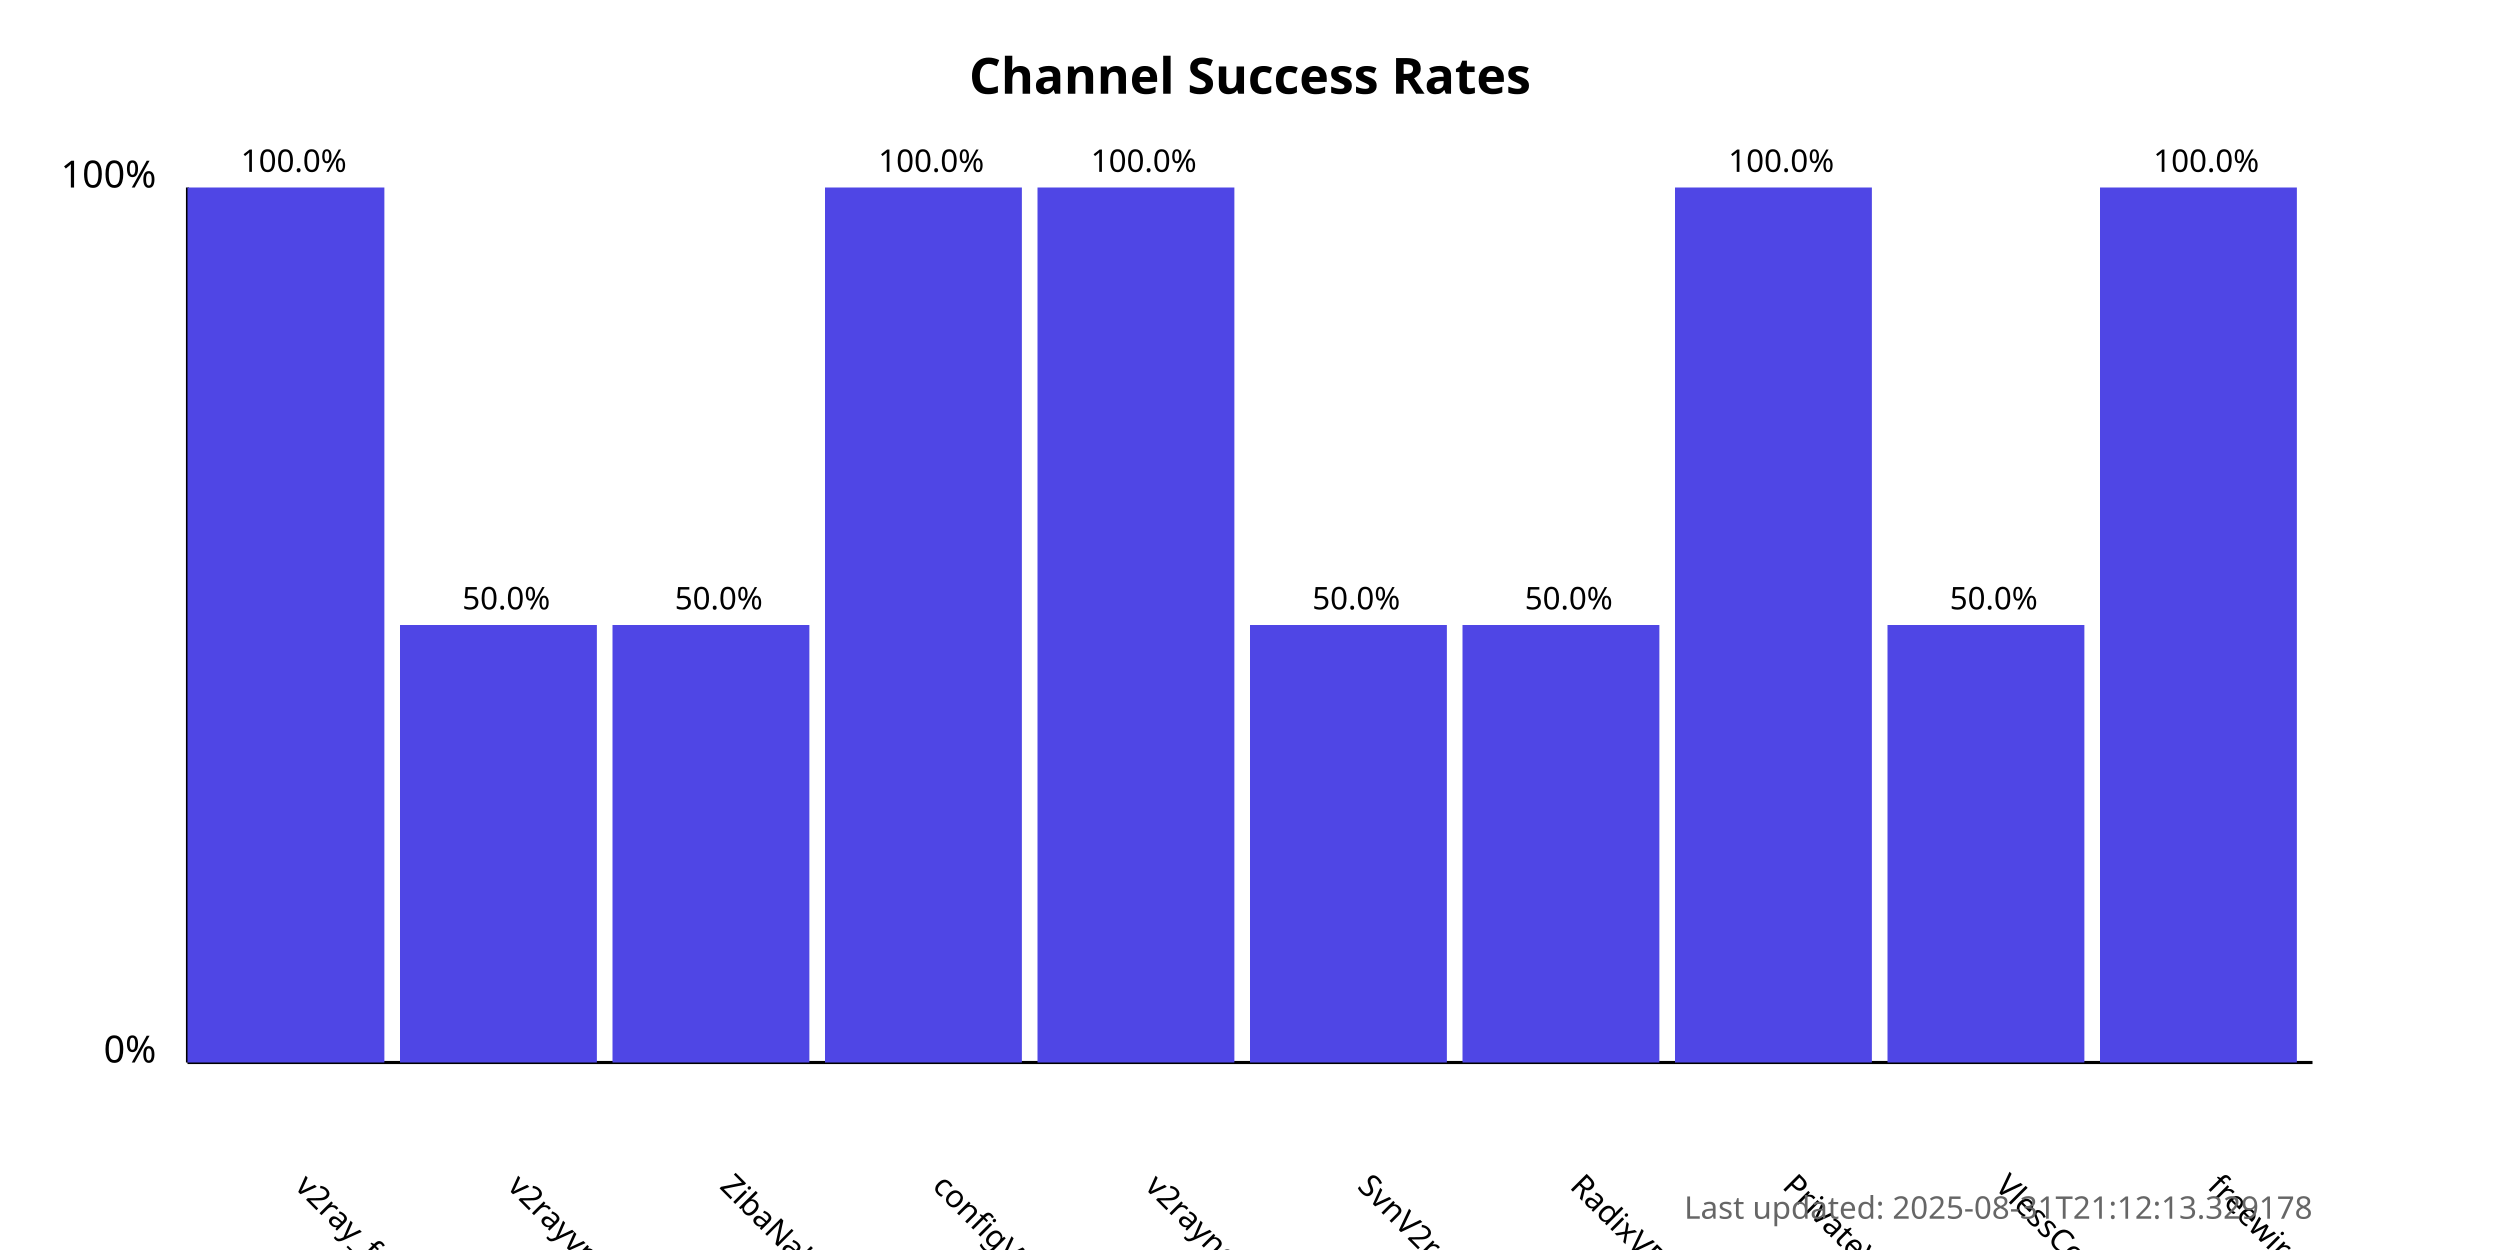
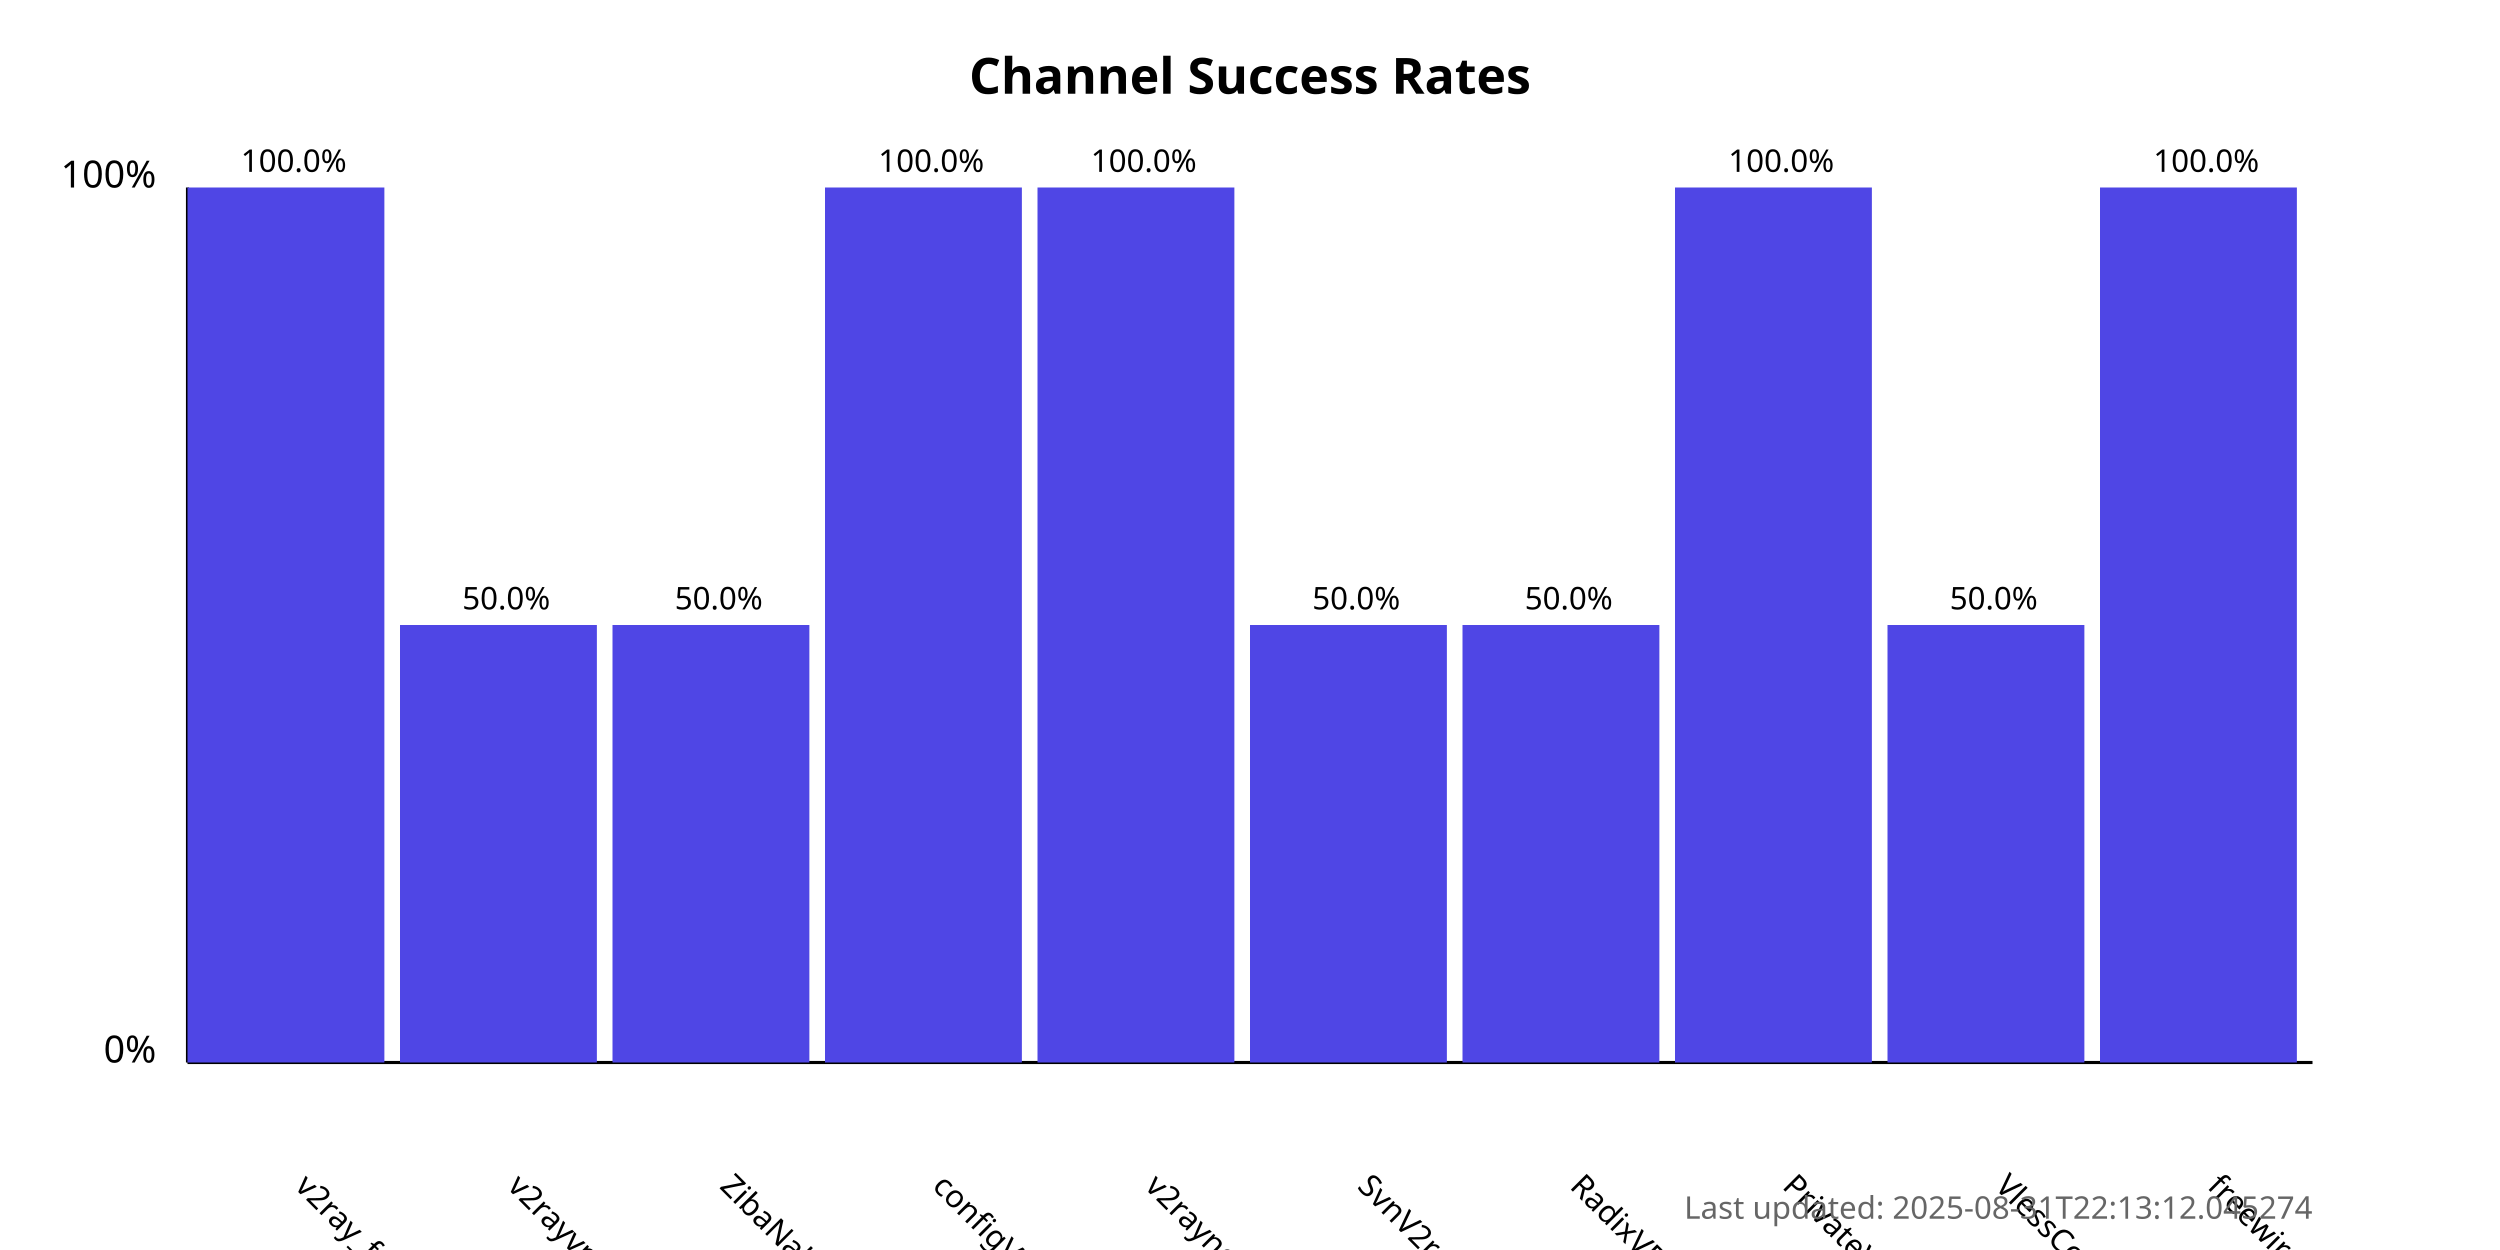
<svg xmlns="http://www.w3.org/2000/svg" width="800" height="400">
  <style>
            .chart-title { font: bold 16px sans-serif; }
            .axis-label { font: 12px sans-serif; }
            .tick-label { font: 10px sans-serif; }
            .bar { fill: #4f46e5; }
            .bar:hover { fill: #6366f1; }
            .timestamp { font: 10px sans-serif; fill: #666; }
        </style>
  <text x="400.0" y="30" text-anchor="middle" class="chart-title">
            Channel Success Rates
        </text>
  <line x1="60" y1="340" x2="60" y2="60" stroke="black" stroke-width="1" />
  <line x1="60" y1="340" x2="740" y2="340" stroke="black" stroke-width="1" />
  <text x="50" y="340" text-anchor="end" class="axis-label">0%</text>
  <text x="50" y="60" text-anchor="end" class="axis-label">100%</text>
  <g>
    <rect x="60" y="60.0" width="63.0" height="280.0" class="bar" />
    <text x="94.0" y="380" transform="rotate(45, 94.0, 380)" text-anchor="start" class="tick-label">
                v2ray_free_conf
            </text>
    <text x="94.0" y="55.0" text-anchor="middle" class="tick-label">
                100.0%
            </text>
  </g>
  <g>
    <rect x="128.0" y="200.0" width="63.0" height="140.0" class="bar" />
    <text x="162.0" y="380" transform="rotate(45, 162.0, 380)" text-anchor="start" class="tick-label">
                v2rayvpno
            </text>
    <text x="162.0" y="195.0" text-anchor="middle" class="tick-label">
                50.0%
            </text>
  </g>
  <g>
    <rect x="196.0" y="200.0" width="63.0" height="140.0" class="bar" />
    <text x="230.0" y="380" transform="rotate(45, 230.0, 380)" text-anchor="start" class="tick-label">
                ZibaNabz
            </text>
    <text x="230.0" y="195.0" text-anchor="middle" class="tick-label">
                50.0%
            </text>
  </g>
  <g>
    <rect x="264.0" y="60.0" width="63.0" height="280.0" class="bar" />
    <text x="298.0" y="380" transform="rotate(45, 298.0, 380)" text-anchor="start" class="tick-label">
                configV2rayForFree
            </text>
    <text x="298.0" y="55.0" text-anchor="middle" class="tick-label">
                100.0%
            </text>
  </g>
  <g>
    <rect x="332.0" y="60.0" width="63.0" height="280.0" class="bar" />
    <text x="366.0" y="380" transform="rotate(45, 366.0, 380)" text-anchor="start" class="tick-label">
                v2rayngvpn
            </text>
    <text x="366.0" y="55.0" text-anchor="middle" class="tick-label">
                100.0%
            </text>
  </g>
  <g>
    <rect x="400.0" y="200.0" width="63.0" height="140.0" class="bar" />
    <text x="434.0" y="380" transform="rotate(45, 434.0, 380)" text-anchor="start" class="tick-label">
                SvnV2ray
            </text>
    <text x="434.0" y="195.0" text-anchor="middle" class="tick-label">
                50.0%
            </text>
  </g>
  <g>
    <rect x="468.0" y="200.0" width="63.0" height="140.0" class="bar" />
    <text x="502.0" y="380" transform="rotate(45, 502.0, 380)" text-anchor="start" class="tick-label">
                RadixVPN
            </text>
    <text x="502.0" y="195.0" text-anchor="middle" class="tick-label">
                50.0%
            </text>
  </g>
  <g>
    <rect x="536.0" y="60.0" width="63.0" height="280.0" class="bar" />
    <text x="570.0" y="380" transform="rotate(45, 570.0, 380)" text-anchor="start" class="tick-label">
                PrivateVPNs
            </text>
    <text x="570.0" y="55.0" text-anchor="middle" class="tick-label">
                100.0%
            </text>
  </g>
  <g>
    <rect x="604.0" y="200.0" width="63.0" height="140.0" class="bar" />
    <text x="638.0" y="380" transform="rotate(45, 638.0, 380)" text-anchor="start" class="tick-label">
                VlessConfig
            </text>
    <text x="638.0" y="195.0" text-anchor="middle" class="tick-label">
                50.0%
            </text>
  </g>
  <g>
    <rect x="672.0" y="60.0" width="63.0" height="280.0" class="bar" />
    <text x="706.0" y="380" transform="rotate(45, 706.0, 380)" text-anchor="start" class="tick-label">
                freewireguard
            </text>
    <text x="706.0" y="55.0" text-anchor="middle" class="tick-label">
                100.0%
            </text>
  </g>
  <text x="740" y="390" text-anchor="end" class="timestamp">
-             Last updated: 2025-08-31T21:12:13.329178
+             Last updated: 2025-08-31T22:13:12.045274
        </text>
</svg>
